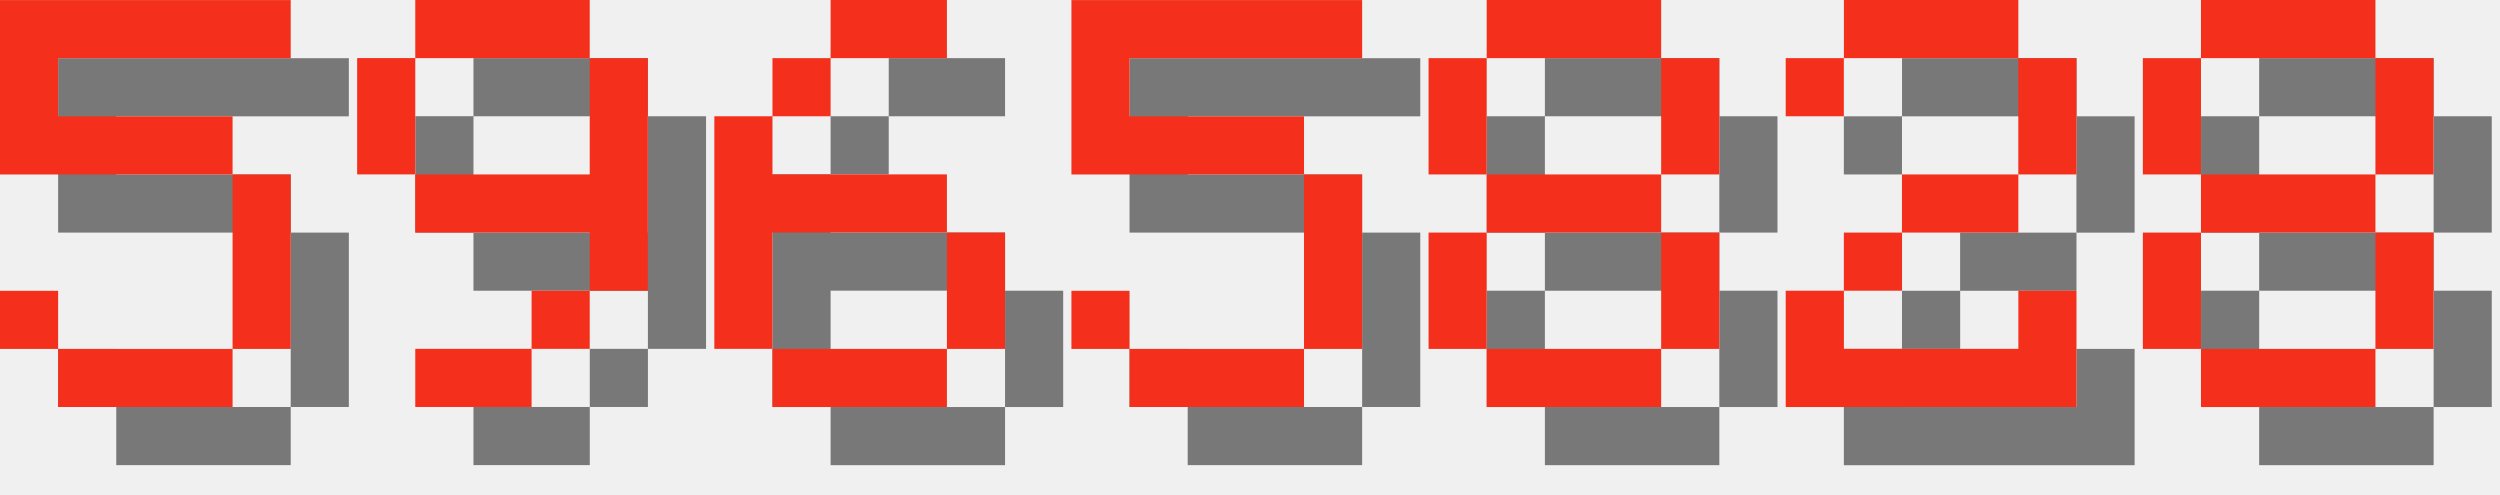
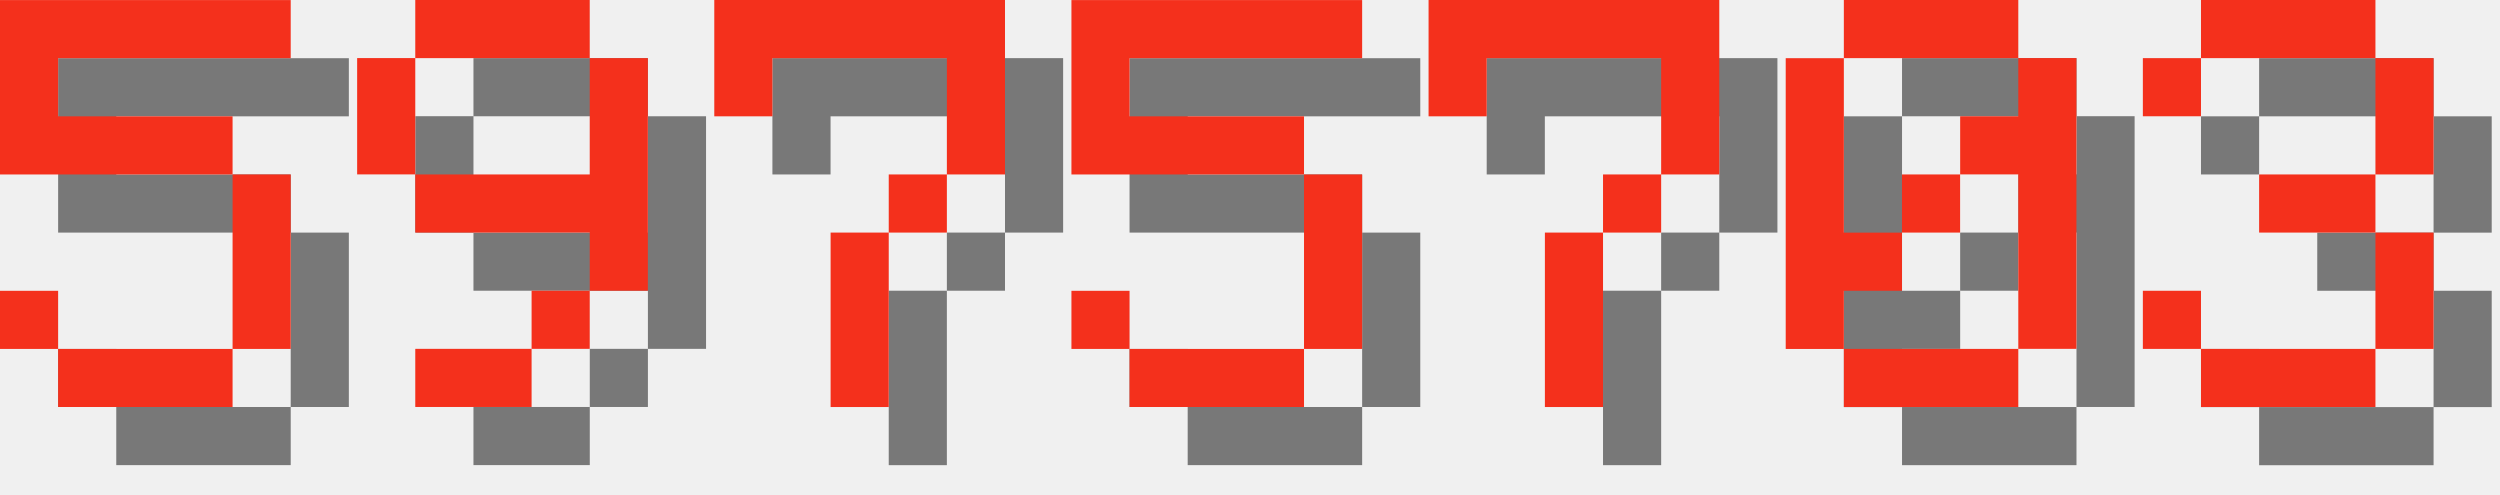
<svg xmlns="http://www.w3.org/2000/svg" version="1.1" width="182.0" height="36">
  <style>
        .text-foreground {
            fill: #F4301C;
        }
        .text-shadow {
            fill: #000000;
            fill-opacity: 0.5;
        }
    </style>
  <g class="digit" id="digit_5" transform="translate(0.0, 0), scale(4)">
    <path id="digit_5_shadow" class="text-shadow" d="m1.058 1.058v3.175h4.233v3.175h-3.175v-1.058h-1.058v1.058h1.058v1.058h3.175v-1.058h1.058v-3.175h-1.058v-1.058h-3.175v-1.058h4.233v-1.058h-5.292z" fill-opacity=".5" style="paint-order:stroke fill markers" />
    <path id="digit_5_fg" class="text-foreground" d="m0 0v3.175h4.233v3.175h-3.175v-1.058h-1.058v1.058h1.058v1.058h3.175v-1.058h1.058v-3.175h-1.058v-1.058h-3.175v-1.058h4.233v-1.058h-5.292z" fill="#fff" style="paint-order:stroke fill markers" />
  </g>
  <g class="digit" id="digit_9" transform="translate(26.0, 0), scale(4)">
    <path id="digit_9_shadow" class="text-shadow" d="m2.117 1.058v1.058h3.175v-1.058h-3.175zm3.175 1.058v2.117h-3.175v1.058h3.175v1.058h1.058v-4.233h-1.058zm0 4.233h-1.058v1.058h1.058v-1.058zm-1.058 1.058h-2.117v1.058h2.117v-1.058zm-2.117-3.175v-2.117h-1.058v2.117h1.058z" fill-opacity=".5" style="paint-order:stroke fill markers" />
    <path id="digit_9_fg" class="text-foreground" d="m1.058 0v1.058h3.175v-1.058h-3.175zm3.175 1.058v2.117h-3.175v1.058h3.175v1.058h1.058v-4.233h-1.058zm0 4.233h-1.058v1.058h1.058v-1.058zm-1.058 1.058h-2.117v1.058h2.117v-1.058zm-2.117-3.175v-2.117h-1.058v2.117h1.058z" fill="#fff" style="paint-order:stroke fill markers" />
  </g>
-   <g class="digit" id="digit_6" transform="translate(52.0, 0), scale(4)">
-     <path id="digit_6_shadow" class="text-shadow" d="m3.175 1.058v1.058h2.117v-1.058h-2.117zm0 1.058h-1.058v1.058h1.058v-1.058zm-1.058 1.058h-1.058v4.233h1.058v-2.117h3.175v-1.058h-3.175v-1.058zm3.175 2.117v2.117h1.058v-2.117h-1.058zm0 2.117h-3.175v1.058h3.175v-1.058z" fill-opacity=".5" style="paint-order:stroke fill markers" />
-     <path id="digit_6_fg" class="text-foreground" d="m2.117 0v1.058h2.117v-1.058h-2.117zm0 1.058h-1.058v1.058h1.058v-1.058zm-1.058 1.058h-1.058v4.233h1.058v-2.117h3.175v-1.058h-3.175v-1.058zm3.175 2.117v2.117h1.058v-2.117h-1.058zm0 2.117h-3.175v1.058h3.175v-1.058z" fill="#fff" style="paint-order:stroke fill markers" />
+   <g class="digit" id="digit_7" transform="translate(52.0, 0), scale(4)">
+     <path id="digit_7_shadow" class="text-shadow" d="m1.058 1.058 2e-6 2.117h1.058v-1.058h3.175v1.058l2e-7 1.058h-1.058v1.058h-1.058l4e-7 3.175 1.058 1e-7v-3.175h1.058v-1.058h1.058l5e-7 -1.058v-2.117z" fill-opacity=".5" style="paint-order:stroke fill markers" />
+     <path id="digit_7_fg" class="text-foreground" d="m0 0 2e-6 2.117h1.058v-1.058h3.175v1.058l2e-7 1.058h-1.058v1.058h-1.058l4e-7 3.175 1.058 1e-7v-3.175h1.058v-1.058h1.058l5e-7 -1.058v-2.117z" fill="#fff" style="paint-order:stroke fill markers" />
  </g>
  <g class="digit" id="digit_5" transform="translate(78.0, 0), scale(4)">
    <path id="digit_5_shadow" class="text-shadow" d="m1.058 1.058v3.175h4.233v3.175h-3.175v-1.058h-1.058v1.058h1.058v1.058h3.175v-1.058h1.058v-3.175h-1.058v-1.058h-3.175v-1.058h4.233v-1.058h-5.292z" fill-opacity=".5" style="paint-order:stroke fill markers" />
    <path id="digit_5_fg" class="text-foreground" d="m0 0v3.175h4.233v3.175h-3.175v-1.058h-1.058v1.058h1.058v1.058h3.175v-1.058h1.058v-3.175h-1.058v-1.058h-3.175v-1.058h4.233v-1.058h-5.292z" fill="#fff" style="paint-order:stroke fill markers" />
  </g>
-   <g class="digit" id="digit_8" transform="translate(104.0, 0), scale(4)">
-     <path id="digit_8_shadow" class="text-shadow" d="m2.117 1.058v1.058h3.175v-1.058h-3.175zm3.175 1.058v2.117h1.058v-2.117h-1.058zm0 2.117h-3.175v1.058h3.175v-1.058zm0 1.058v2.117h1.058v-2.117h-1.058zm0 2.117h-3.175v1.058h3.175v-1.058zm-3.175 0v-2.117h-1.058v2.117h1.058zm0-3.175v-2.117h-1.058v2.117h1.058z" fill-opacity=".5" style="paint-order:stroke fill markers" />
-     <path id="digit_8_fg" class="text-foreground" d="m1.058 0v1.058h3.175v-1.058h-3.175zm3.175 1.058v2.117h1.058v-2.117h-1.058zm0 2.117h-3.175v1.058h3.175v-1.058zm0 1.058v2.117h1.058v-2.117h-1.058zm0 2.117h-3.175v1.058h3.175v-1.058zm-3.175 0v-2.117h-1.058v2.117h1.058zm0-3.175v-2.117h-1.058v2.117h1.058z" fill="#fff" style="paint-order:stroke fill markers" />
+   <g class="digit" id="digit_7" transform="translate(104.0, 0), scale(4)">
+     <path id="digit_7_shadow" class="text-shadow" d="m1.058 1.058 2e-6 2.117h1.058v-1.058h3.175v1.058l2e-7 1.058h-1.058v1.058h-1.058l4e-7 3.175 1.058 1e-7v-3.175h1.058v-1.058h1.058l5e-7 -1.058v-2.117z" fill-opacity=".5" style="paint-order:stroke fill markers" />
+     <path id="digit_7_fg" class="text-foreground" d="m0 0 2e-6 2.117h1.058v-1.058h3.175v1.058l2e-7 1.058h-1.058v1.058h-1.058l4e-7 3.175 1.058 1e-7v-3.175h1.058v-1.058h1.058l5e-7 -1.058v-2.117z" fill="#fff" style="paint-order:stroke fill markers" />
  </g>
-   <g class="digit" id="digit_2" transform="translate(130.0, 0), scale(4)">
-     <path id="digit_2_shadow" class="text-shadow" d="m1.058 2.117v1.058h1.058v-1.058h3.175v2.117h-2.117v1.058h-1.058v1.058h-1.058v2.117h5.292v-2.117h-1.058v1.058h-3.175v-1.058h1.058v-1.058h2.117v-1.058h1.058v-2.117h-1.058v-1.058h-3.175v1.058h-1.058z" fill-opacity=".5" style="paint-order:stroke fill markers" />
-     <path id="digit_2_fg" class="text-foreground" d="m0 1.058v1.058h1.058v-1.058h3.175v2.117h-2.117v1.058h-1.058v1.058h-1.058v2.117h5.292v-2.117h-1.058v1.058h-3.175v-1.058h1.058v-1.058h2.117v-1.058h1.058v-2.117h-1.058v-1.058h-3.175v1.058h-1.058z" fill="#fff" style="paint-order:stroke fill markers" />
+   <g class="digit" id="digit_0" transform="translate(130.0, 0), scale(4)">
+     <path id="digit_0_shadow" class="text-shadow" d="m2.117 1.058v1.058h3.175v-1.058h-3.175zm3.175 1.058v1.058h-1.058v1.058h1.058v3.175h1.058v-5.292h-1.058zm0 5.292h-3.175v1.058h3.175v-1.058zm-3.175 0v-1.058h1.058v-1.058h-1.058v-3.175h-1.058v5.292h1.058zm1.058-2.117h1.058v-1.058h-1.058v1.058z" fill-opacity=".5" style="paint-order:stroke fill markers" />
+     <path id="digit_0_fg" class="text-foreground" d="m1.058 0v1.058h3.175v-1.058h-3.175zm3.175 1.058v1.058h-1.058v1.058h1.058v3.175h1.058v-5.292h-1.058zm0 5.292h-3.175v1.058h3.175v-1.058zm-3.175 0v-1.058h1.058v-1.058h-1.058v-3.175h-1.058v5.292h1.058zm1.058-2.117h1.058v-1.058h-1.058v1.058z" fill="#fff" style="paint-order:stroke fill markers" />
  </g>
-   <g class="digit" id="digit_8" transform="translate(156.0, 0), scale(4)">
-     <path id="digit_8_shadow" class="text-shadow" d="m2.117 1.058v1.058h3.175v-1.058h-3.175zm3.175 1.058v2.117h1.058v-2.117h-1.058zm0 2.117h-3.175v1.058h3.175v-1.058zm0 1.058v2.117h1.058v-2.117h-1.058zm0 2.117h-3.175v1.058h3.175v-1.058zm-3.175 0v-2.117h-1.058v2.117h1.058zm0-3.175v-2.117h-1.058v2.117h1.058z" fill-opacity=".5" style="paint-order:stroke fill markers" />
-     <path id="digit_8_fg" class="text-foreground" d="m1.058 0v1.058h3.175v-1.058h-3.175zm3.175 1.058v2.117h1.058v-2.117h-1.058zm0 2.117h-3.175v1.058h3.175v-1.058zm0 1.058v2.117h1.058v-2.117h-1.058zm0 2.117h-3.175v1.058h3.175v-1.058zm-3.175 0v-2.117h-1.058v2.117h1.058zm0-3.175v-2.117h-1.058v2.117h1.058z" fill="#fff" style="paint-order:stroke fill markers" />
+   <g class="digit" id="digit_3" transform="translate(156.0, 0), scale(4)">
+     <path id="digit_3_shadow" class="text-shadow" d="m1.058 2.117v1.058h1.058v-1.058h3.175v2.117h-2.117v1.058h2.117v2.117h-3.175v-1.058h-1.058v1.058h1.058v1.058h3.175v-1.058h1.058v-2.117h-1.058v-1.058h1.058v-2.117h-1.058v-1.058h-3.175v1.058h-1.058z" fill-opacity=".5" style="paint-order:stroke fill markers" />
+     <path id="digit_3_fg" class="text-foreground" d="m0 1.058v1.058h1.058v-1.058h3.175v2.117h-2.117v1.058h2.117v2.117h-3.175v-1.058h-1.058v1.058h1.058v1.058h3.175v-1.058h1.058v-2.117h-1.058v-1.058h1.058v-2.117h-1.058v-1.058h-3.175v1.058h-1.058z" fill="#fff" style="paint-order:stroke fill markers" />
  </g>
</svg>
